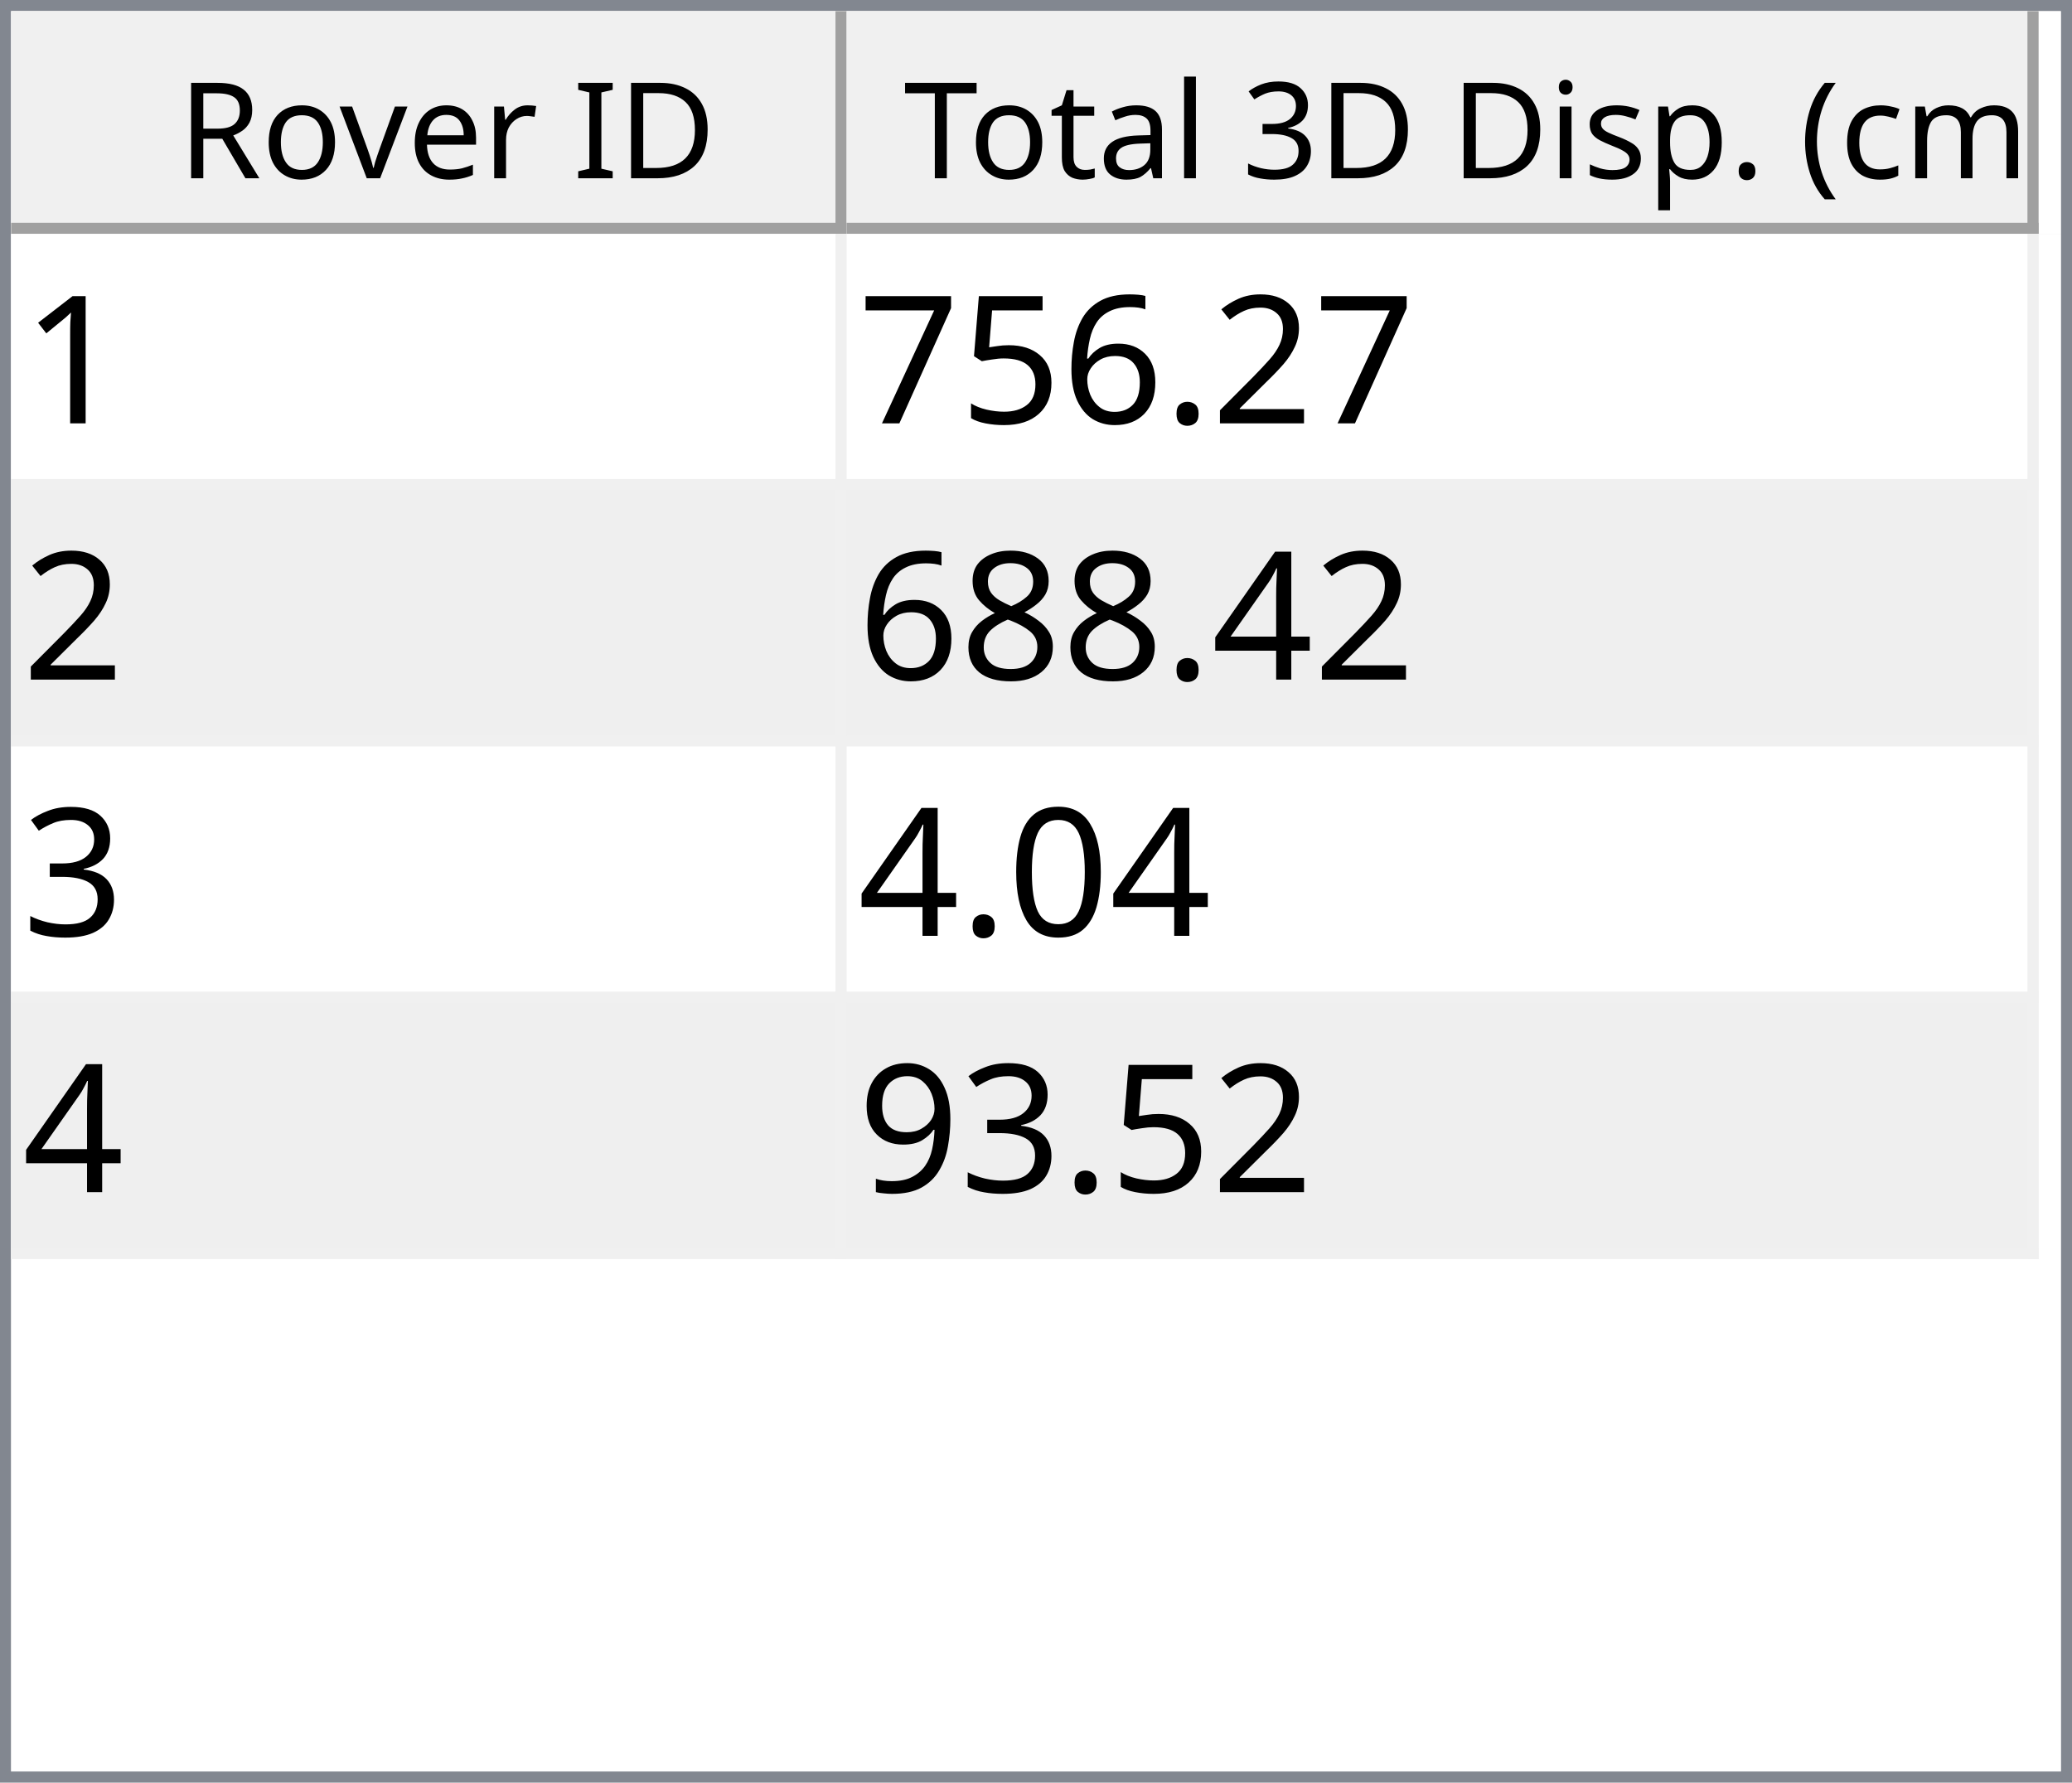
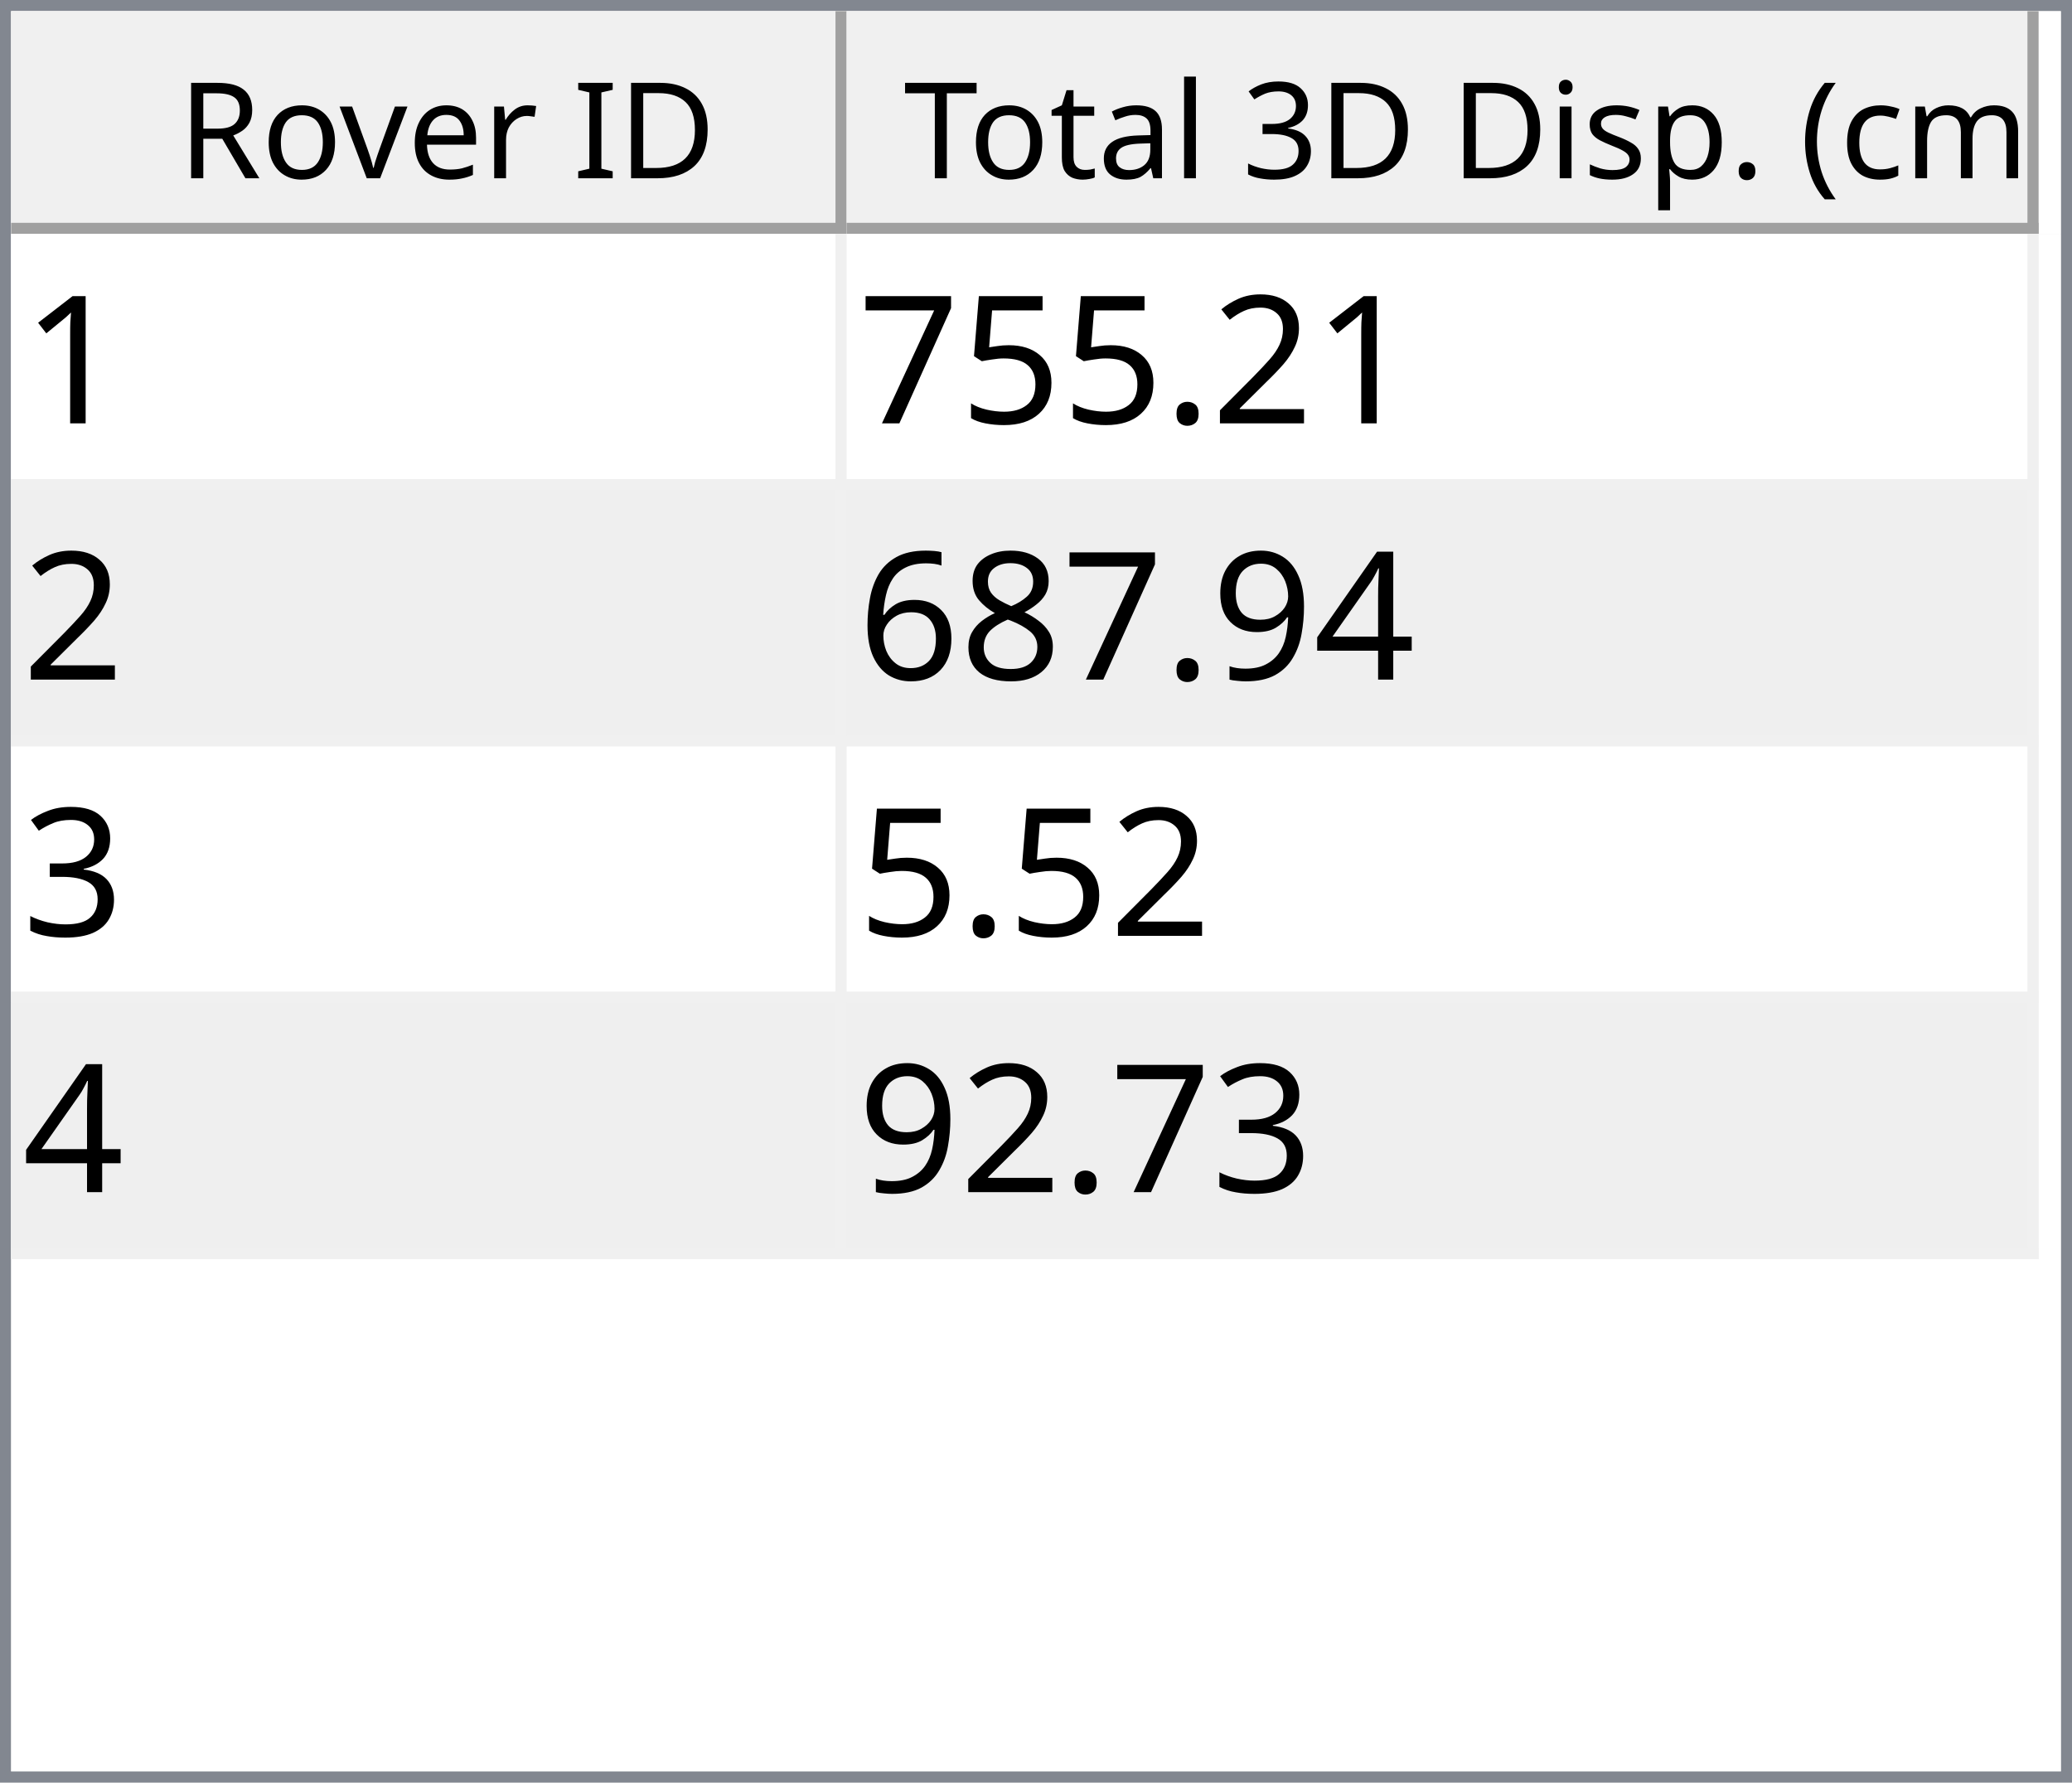
<svg xmlns="http://www.w3.org/2000/svg" style="fill-opacity:1; color-rendering:auto; color-interpolation:auto; text-rendering:auto; stroke:black; stroke-linecap:square; stroke-miterlimit:10; shape-rendering:auto; stroke-opacity:1; fill:black; stroke-dasharray:none; font-weight:normal; stroke-width:1; font-family:'Dialog'; font-style:normal; stroke-linejoin:miter; font-size:12px; stroke-dashoffset:0; image-rendering:auto;" width="186" height="160">
  <defs id="genericDefs" />
  <g>
    <defs id="defs1">
      <clipPath clipPathUnits="userSpaceOnUse" id="clipPath1">
        <path d="M0 0 L186 0 L186 160 L0 160 L0 0 Z" />
      </clipPath>
      <clipPath clipPathUnits="userSpaceOnUse" id="clipPath2">
        <path d="M0 0 L0 160 L186 160 L186 0 Z" />
      </clipPath>
      <clipPath clipPathUnits="userSpaceOnUse" id="clipPath3">
        <path d="M0 0 L0 20 L184 20 L184 0 Z" />
      </clipPath>
      <clipPath clipPathUnits="userSpaceOnUse" id="clipPath4">
        <path d="M0 0 L0 20 L75 20 L75 0 Z" />
      </clipPath>
      <clipPath clipPathUnits="userSpaceOnUse" id="clipPath5">
        <path d="M1 1 L1 19 L74 19 L74 1 Z" />
      </clipPath>
      <clipPath clipPathUnits="userSpaceOnUse" id="clipPath6">
        <path d="M0 0 L0 18 L73 18 L73 0 Z" />
      </clipPath>
      <clipPath clipPathUnits="userSpaceOnUse" id="clipPath7">
        <path d="M-0.5 -0.5 L-0.5 19.5 L74.5 19.5 L74.5 -0.5 Z" />
      </clipPath>
      <clipPath clipPathUnits="userSpaceOnUse" id="clipPath8">
        <path d="M0 0 L0 20 L107 20 L107 0 Z" />
      </clipPath>
      <clipPath clipPathUnits="userSpaceOnUse" id="clipPath9">
        <path d="M1 1 L1 19 L106 19 L106 1 Z" />
      </clipPath>
      <clipPath clipPathUnits="userSpaceOnUse" id="clipPath10">
        <path d="M0 0 L0 18 L105 18 L105 0 Z" />
      </clipPath>
      <clipPath clipPathUnits="userSpaceOnUse" id="clipPath11">
        <path d="M-0.5 -0.5 L-0.5 19.5 L106.5 19.5 L106.5 -0.5 Z" />
      </clipPath>
      <clipPath clipPathUnits="userSpaceOnUse" id="clipPath12">
        <path d="M0 0 L0 138 L184 138 L184 0 Z" />
      </clipPath>
      <clipPath clipPathUnits="userSpaceOnUse" id="clipPath13">
        <path d="M0 0 L0 92 L182 92 L182 0 Z" />
      </clipPath>
      <clipPath clipPathUnits="userSpaceOnUse" id="clipPath14">
        <path d="M-0.5 -0.5 L-0.5 91.5 L181.5 91.5 L181.5 -0.5 Z" />
      </clipPath>
      <clipPath clipPathUnits="userSpaceOnUse" id="clipPath15">
        <path d="M0 0 L0 22 L74 22 L74 0 Z" />
      </clipPath>
      <clipPath clipPathUnits="userSpaceOnUse" id="clipPath16">
        <path d="M0 0 L0 22 L106 22 L106 0 Z" />
      </clipPath>
      <font horiz-adv-x="64.551" id="font1">
        <font-face ascent="107.91" descent="25.098" units-per-em="100" style="font-style:normal; font-family:Segoe UI; font-weight:normal;" />
        <missing-glyph horiz-adv-x="64.551" d="M8.109 0 L8.109 68.266 L56.453 68.266 L56.453 0 L8.109 0 ZM15.328 7.234 L49.219 7.234 L49.219 61.031 L15.328 61.031 L15.328 7.234 Z" />
        <glyph unicode="D" horiz-adv-x="70.117" d="M9.188 0 L9.188 70.016 L28.516 70.016 Q65.531 70.016 65.531 35.891 Q65.531 19.672 55.25 9.836 Q44.969 0 27.734 0 L9.188 0 ZM17.391 62.594 L17.391 7.422 L27.828 7.422 Q41.609 7.422 49.273 14.797 Q56.938 22.172 56.938 35.688 Q56.938 62.594 28.328 62.594 L17.391 62.594 Z" />
        <glyph unicode="I" horiz-adv-x="26.611" d="M17.391 0 L9.188 0 L9.188 70.016 L17.391 70.016 L17.391 0 Z" />
        <glyph unicode=" " horiz-adv-x="27.393" d="" />
        <glyph unicode="r" horiz-adv-x="34.766" d="M34.188 41.891 Q32.078 43.5 28.125 43.5 Q23 43.5 19.555 38.672 Q16.109 33.844 16.109 25.484 L16.109 0 L8.109 0 L8.109 50 L16.109 50 L16.109 39.703 L16.312 39.703 Q18.016 44.969 21.531 47.922 Q25.047 50.875 29.391 50.875 Q32.516 50.875 34.188 50.203 L34.188 41.891 Z" />
        <glyph unicode="e" horiz-adv-x="52.295" d="M48.297 23 L12.984 23 Q13.188 14.656 17.484 10.109 Q21.781 5.562 29.297 5.562 Q37.75 5.562 44.828 11.141 L44.828 3.609 Q38.234 -1.172 27.391 -1.172 Q16.797 -1.172 10.742 5.641 Q4.688 12.453 4.688 24.812 Q4.688 36.469 11.305 43.82 Q17.922 51.172 27.734 51.172 Q37.547 51.172 42.922 44.828 Q48.297 38.484 48.297 27.203 L48.297 23 ZM40.094 29.781 Q40.047 36.719 36.75 40.578 Q33.453 44.438 27.594 44.438 Q21.922 44.438 17.969 40.383 Q14.016 36.328 13.094 29.781 L40.094 29.781 Z" />
        <glyph unicode="v" horiz-adv-x="47.9" d="M47.406 50 L27.484 0 L19.625 0 L0.688 50 L9.469 50 L22.172 13.672 Q23.578 9.672 23.922 6.688 L24.125 6.688 Q24.609 10.453 25.688 13.484 L38.969 50 L47.406 50 Z" />
        <glyph unicode="o" horiz-adv-x="58.594" d="M29 -1.172 Q17.922 -1.172 11.305 5.836 Q4.688 12.844 4.688 24.422 Q4.688 37.016 11.57 44.094 Q18.453 51.172 30.172 51.172 Q41.359 51.172 47.633 44.289 Q53.906 37.406 53.906 25.203 Q53.906 13.234 47.141 6.031 Q40.375 -1.172 29 -1.172 ZM29.594 44.438 Q21.875 44.438 17.383 39.188 Q12.891 33.938 12.891 24.703 Q12.891 15.828 17.43 10.695 Q21.969 5.562 29.594 5.562 Q37.359 5.562 41.531 10.594 Q45.703 15.625 45.703 24.906 Q45.703 34.281 41.531 39.359 Q37.359 44.438 29.594 44.438 Z" />
        <glyph unicode="R" horiz-adv-x="59.814" d="M59.375 0 L49.609 0 L37.891 19.625 Q36.281 22.359 34.766 24.289 Q33.25 26.219 31.664 27.438 Q30.078 28.656 28.25 29.219 Q26.422 29.781 24.125 29.781 L17.391 29.781 L17.391 0 L9.188 0 L9.188 70.016 L30.078 70.016 Q34.672 70.016 38.555 68.867 Q42.438 67.719 45.289 65.375 Q48.141 63.031 49.758 59.547 Q51.375 56.062 51.375 51.375 Q51.375 47.703 50.273 44.656 Q49.172 41.609 47.148 39.211 Q45.125 36.812 42.266 35.133 Q39.406 33.453 35.844 32.516 L35.844 32.328 Q37.594 31.547 38.891 30.547 Q40.188 29.547 41.359 28.18 Q42.531 26.812 43.68 25.078 Q44.828 23.344 46.234 21.047 L59.375 0 ZM17.391 62.594 L17.391 37.203 L28.516 37.203 Q31.594 37.203 34.203 38.133 Q36.812 39.062 38.719 40.797 Q40.625 42.531 41.703 45.047 Q42.781 47.562 42.781 50.688 Q42.781 56.297 39.141 59.445 Q35.5 62.594 28.609 62.594 L17.391 62.594 Z" />
        <glyph unicode=")" horiz-adv-x="30.176" d="M8.297 -15.922 L1.172 -15.922 Q16.406 2.344 16.406 26.812 Q16.406 51.469 1.078 70.016 L8.297 70.016 Q23.531 52.156 23.531 26.703 Q23.531 1.375 8.297 -15.922 Z" />
        <glyph unicode="m" horiz-adv-x="86.133" d="M79.109 0 L71.094 0 L71.094 28.719 Q71.094 37.016 68.531 40.727 Q65.969 44.438 59.906 44.438 Q54.781 44.438 51.195 39.75 Q47.609 35.062 47.609 28.516 L47.609 0 L39.594 0 L39.594 29.688 Q39.594 44.438 28.219 44.438 Q22.953 44.438 19.531 40.016 Q16.109 35.594 16.109 28.516 L16.109 0 L8.109 0 L8.109 50 L16.109 50 L16.109 42.094 L16.312 42.094 Q21.625 51.172 31.844 51.172 Q36.969 51.172 40.773 48.312 Q44.578 45.453 46 40.828 Q51.562 51.172 62.594 51.172 Q79.109 51.172 79.109 30.812 L79.109 0 Z" />
        <glyph unicode="c" horiz-adv-x="46.191" d="M42.188 2.297 Q36.422 -1.172 28.516 -1.172 Q17.828 -1.172 11.258 5.789 Q4.688 12.75 4.688 23.828 Q4.688 36.188 11.766 43.68 Q18.844 51.172 30.672 51.172 Q37.25 51.172 42.281 48.734 L42.281 40.531 Q36.719 44.438 30.375 44.438 Q22.703 44.438 17.797 38.945 Q12.891 33.453 12.891 24.516 Q12.891 15.719 17.508 10.641 Q22.125 5.562 29.891 5.562 Q36.422 5.562 42.188 9.906 L42.188 2.297 Z" />
        <glyph unicode="(" horiz-adv-x="30.176" d="M29.109 -15.922 L21.969 -15.922 Q6.844 1.375 6.844 26.703 Q6.844 52.156 21.969 70.016 L29.203 70.016 Q13.875 51.469 13.875 26.812 Q13.875 2.344 29.109 -15.922 Z" />
        <glyph unicode="." horiz-adv-x="21.68" d="M10.891 -1.078 Q8.641 -1.078 7.055 0.539 Q5.469 2.156 5.469 4.391 Q5.469 6.641 7.055 8.273 Q8.641 9.906 10.891 9.906 Q13.188 9.906 14.797 8.273 Q16.406 6.641 16.406 4.391 Q16.406 2.156 14.797 0.539 Q13.188 -1.078 10.891 -1.078 Z" />
        <glyph unicode="p" horiz-adv-x="58.789" d="M16.312 7.234 L16.109 7.234 L16.109 -23 L8.109 -23 L8.109 50 L16.109 50 L16.109 41.219 L16.312 41.219 Q22.219 51.172 33.594 51.172 Q43.266 51.172 48.688 44.461 Q54.109 37.75 54.109 26.469 Q54.109 13.922 48 6.375 Q41.891 -1.172 31.297 -1.172 Q21.578 -1.172 16.312 7.234 ZM16.109 27.391 L16.109 20.406 Q16.109 14.203 20.141 9.883 Q24.172 5.562 30.375 5.562 Q37.641 5.562 41.773 11.133 Q45.906 16.703 45.906 26.609 Q45.906 34.969 42.047 39.703 Q38.188 44.438 31.594 44.438 Q24.609 44.438 20.359 39.578 Q16.109 34.719 16.109 27.391 Z" />
        <glyph unicode="s" horiz-adv-x="42.432" d="M5.078 1.812 L5.078 10.406 Q11.625 5.562 19.484 5.562 Q30.031 5.562 30.031 12.594 Q30.031 14.594 29.125 15.992 Q28.219 17.391 26.68 18.461 Q25.141 19.531 23.07 20.383 Q21 21.234 18.609 22.172 Q15.281 23.484 12.766 24.828 Q10.25 26.172 8.57 27.859 Q6.891 29.547 6.031 31.695 Q5.172 33.844 5.172 36.719 Q5.172 40.234 6.789 42.945 Q8.406 45.656 11.086 47.484 Q13.766 49.312 17.211 50.242 Q20.656 51.172 24.312 51.172 Q30.812 51.172 35.938 48.922 L35.938 40.828 Q30.422 44.438 23.25 44.438 Q21 44.438 19.195 43.922 Q17.391 43.406 16.094 42.477 Q14.797 41.547 14.086 40.258 Q13.375 38.969 13.375 37.406 Q13.375 35.453 14.086 34.133 Q14.797 32.812 16.164 31.789 Q17.531 30.766 19.484 29.938 Q21.438 29.109 23.922 28.125 Q27.25 26.859 29.883 25.516 Q32.516 24.172 34.375 22.484 Q36.234 20.797 37.234 18.602 Q38.234 16.406 38.234 13.375 Q38.234 9.672 36.602 6.938 Q34.969 4.203 32.234 2.398 Q29.5 0.594 25.93 -0.289 Q22.359 -1.172 18.453 -1.172 Q10.75 -1.172 5.078 1.812 Z" />
        <glyph unicode="i" horiz-adv-x="24.219" d="M12.203 62.703 Q10.062 62.703 8.547 64.164 Q7.031 65.625 7.031 67.875 Q7.031 70.125 8.547 71.609 Q10.062 73.094 12.203 73.094 Q14.406 73.094 15.945 71.609 Q17.484 70.125 17.484 67.875 Q17.484 65.719 15.945 64.211 Q14.406 62.703 12.203 62.703 ZM16.109 0 L8.109 0 L8.109 50 L16.109 50 L16.109 0 Z" />
        <glyph unicode="3" horiz-adv-x="53.906" d="M46.531 19.828 Q46.531 15.094 44.75 11.211 Q42.969 7.328 39.719 4.57 Q36.469 1.812 31.93 0.297 Q27.391 -1.219 21.922 -1.219 Q11.922 -1.219 6 2.594 L6 11.188 Q13.094 5.609 22.219 5.609 Q25.875 5.609 28.828 6.539 Q31.781 7.469 33.906 9.227 Q36.031 10.984 37.18 13.477 Q38.328 15.969 38.328 19.094 Q38.328 32.812 18.797 32.812 L12.984 32.812 L12.984 39.594 L18.5 39.594 Q35.797 39.594 35.797 52.484 Q35.797 64.406 22.609 64.406 Q15.188 64.406 8.688 59.422 L8.688 67.188 Q15.375 71.188 24.609 71.188 Q29 71.188 32.57 69.969 Q36.141 68.75 38.68 66.555 Q41.219 64.359 42.609 61.281 Q44 58.203 44 54.5 Q44 40.672 30.031 36.719 L30.031 36.531 Q33.594 36.141 36.625 34.797 Q39.656 33.453 41.852 31.305 Q44.047 29.156 45.289 26.25 Q46.531 23.344 46.531 19.828 Z" />
        <glyph unicode="l" horiz-adv-x="24.219" d="M16.109 0 L8.109 0 L8.109 74.031 L16.109 74.031 L16.109 0 Z" />
        <glyph unicode="a" horiz-adv-x="50.879" d="M43.891 0 L35.891 0 L35.891 7.812 L35.688 7.812 Q30.469 -1.172 20.312 -1.172 Q12.844 -1.172 8.617 2.781 Q4.391 6.734 4.391 13.281 Q4.391 27.297 20.906 29.594 L35.891 31.688 Q35.891 44.438 25.594 44.438 Q16.547 44.438 9.281 38.281 L9.281 46.484 Q16.656 51.172 26.266 51.172 Q43.891 51.172 43.891 32.516 L43.891 0 ZM35.891 25.297 L23.828 23.641 Q18.266 22.859 15.43 20.875 Q12.594 18.891 12.594 13.875 Q12.594 10.203 15.211 7.883 Q17.828 5.562 22.172 5.562 Q28.125 5.562 32.008 9.742 Q35.891 13.922 35.891 20.312 L35.891 25.297 Z" />
        <glyph unicode="t" horiz-adv-x="33.887" d="M31.297 0.484 Q28.469 -1.078 23.828 -1.078 Q10.688 -1.078 10.688 13.578 L10.688 43.172 L2.094 43.172 L2.094 50 L10.688 50 L10.688 62.203 L18.703 64.797 L18.703 50 L31.297 50 L31.297 43.172 L18.703 43.172 L18.703 14.984 Q18.703 9.969 20.414 7.82 Q22.125 5.672 26.078 5.672 Q29.109 5.672 31.297 7.328 L31.297 0.484 Z" />
        <glyph unicode="T" horiz-adv-x="52.393" d="M50.594 62.594 L30.375 62.594 L30.375 0 L22.172 0 L22.172 62.594 L2 62.594 L2 70.016 L50.594 70.016 L50.594 62.594 Z" />
      </font>
      <font horiz-adv-x="75.0" id="font2">
        <font-face ascent="100.537" descent="21.973" units-per-em="100" style="font-style:normal; font-family:sans-serif; font-weight:normal;" />
        <missing-glyph horiz-adv-x="75.0" d="M12.5 0 L12.5 62.5 L62.5 62.5 L62.5 0 L12.5 0 ZM14.062 1.562 L60.938 1.562 L60.938 60.938 L14.062 60.938 L14.062 1.562 Z" />
        <glyph unicode="1" horiz-adv-x="55.615" d="M37.25 0 L28.469 0 L28.469 56 Q25.297 52.984 20.141 49.953 Q14.984 46.922 10.891 45.406 L10.891 53.906 Q18.266 57.375 23.781 62.305 Q29.297 67.234 31.594 71.875 L37.25 71.875 L37.25 0 Z" />
        <glyph unicode="2" horiz-adv-x="55.615" d="M50.344 8.453 L50.344 0 L3.031 0 Q2.938 3.172 4.047 6.109 Q5.859 10.938 9.836 15.625 Q13.812 20.312 21.344 26.469 Q33.016 36.031 37.117 41.625 Q41.219 47.219 41.219 52.203 Q41.219 57.422 37.477 61.008 Q33.734 64.594 27.734 64.594 Q21.391 64.594 17.578 60.789 Q13.766 56.984 13.719 50.25 L4.688 51.172 Q5.609 61.281 11.664 66.578 Q17.719 71.875 27.938 71.875 Q38.234 71.875 44.242 66.164 Q50.25 60.453 50.25 52 Q50.25 47.703 48.492 43.555 Q46.734 39.406 42.656 34.812 Q38.578 30.219 29.109 22.219 Q21.188 15.578 18.945 13.211 Q16.703 10.844 15.234 8.453 L50.344 8.453 Z" />
        <glyph unicode="." horiz-adv-x="27.783" d="M9.078 0 L9.078 10.016 L19.094 10.016 L19.094 0 L9.078 0 Z" />
-         <glyph unicode="6" horiz-adv-x="55.615" d="M49.75 54.047 L41.016 53.375 Q39.844 58.547 37.703 60.891 Q34.125 64.656 28.906 64.656 Q24.703 64.656 21.531 62.312 Q17.391 59.281 14.992 53.469 Q12.594 47.656 12.5 36.922 Q15.672 41.75 20.266 44.094 Q24.859 46.438 29.891 46.438 Q38.672 46.438 44.852 39.969 Q51.031 33.5 51.031 23.25 Q51.031 16.5 48.125 10.719 Q45.219 4.938 40.141 1.859 Q35.062 -1.219 28.609 -1.219 Q17.625 -1.219 10.695 6.859 Q3.766 14.938 3.766 33.5 Q3.766 54.25 11.422 63.672 Q18.109 71.875 29.438 71.875 Q37.891 71.875 43.289 67.141 Q48.688 62.406 49.75 54.047 ZM13.875 23.188 Q13.875 18.656 15.797 14.508 Q17.719 10.359 21.188 8.18 Q24.656 6 28.469 6 Q34.031 6 38.039 10.492 Q42.047 14.984 42.047 22.703 Q42.047 30.125 38.086 34.398 Q34.125 38.672 28.125 38.672 Q22.172 38.672 18.023 34.398 Q13.875 30.125 13.875 23.188 Z" />
        <glyph unicode="5" horiz-adv-x="55.615" d="M4.156 18.75 L13.375 19.531 Q14.406 12.797 18.141 9.398 Q21.875 6 27.156 6 Q33.5 6 37.891 10.789 Q42.281 15.578 42.281 23.484 Q42.281 31 38.062 35.352 Q33.844 39.703 27 39.703 Q22.75 39.703 19.336 37.773 Q15.922 35.844 13.969 32.766 L5.719 33.844 L12.641 70.609 L48.25 70.609 L48.25 62.203 L19.672 62.203 L15.828 42.969 Q22.266 47.469 29.344 47.469 Q38.719 47.469 45.164 40.969 Q51.609 34.469 51.609 24.266 Q51.609 14.547 45.953 7.469 Q39.062 -1.219 27.156 -1.219 Q17.391 -1.219 11.211 4.25 Q5.031 9.719 4.156 18.75 Z" />
        <glyph unicode="7" horiz-adv-x="55.615" d="M4.734 62.203 L4.734 70.656 L51.078 70.656 L51.078 63.812 Q44.234 56.547 37.523 44.484 Q30.812 32.422 27.156 19.672 Q24.516 10.688 23.781 0 L14.75 0 Q14.891 8.453 18.062 20.414 Q21.234 32.375 27.172 43.484 Q33.109 54.594 39.797 62.203 L4.734 62.203 Z" />
        <glyph unicode="4" horiz-adv-x="55.615" d="M32.328 0 L32.328 17.141 L1.266 17.141 L1.266 25.203 L33.938 71.578 L41.109 71.578 L41.109 25.203 L50.781 25.203 L50.781 17.141 L41.109 17.141 L41.109 0 L32.328 0 ZM32.328 25.203 L32.328 57.469 L9.906 25.203 L32.328 25.203 Z" />
+         <glyph unicode="9" horiz-adv-x="55.615" d="M5.469 16.547 L13.922 17.328 Q14.984 11.375 18.016 8.688 Q21.047 6 25.781 6 Q29.828 6 32.883 7.859 Q35.938 9.719 37.891 12.82 Q39.844 15.922 41.164 21.195 Q42.484 26.469 42.484 31.938 Q42.484 32.516 42.438 33.688 Q39.797 29.5 35.234 26.883 Q30.672 24.266 25.344 24.266 Q16.453 24.266 10.305 30.711 Q4.156 37.156 4.156 47.703 Q4.156 58.594 10.578 65.234 Q17 71.875 26.656 71.875 Q33.641 71.875 39.43 68.117 Q45.219 64.359 48.219 57.398 Q51.219 50.438 51.219 37.25 Q51.219 23.531 48.242 15.406 Q45.266 7.281 39.383 3.031 Q33.5 -1.219 25.594 -1.219 Q17.188 -1.219 11.867 3.445 Q6.547 8.109 5.469 16.547 ZM41.453 48.141 Q41.453 55.719 37.43 60.156 Q33.406 64.594 27.734 64.594 Q21.875 64.594 17.531 59.812 Q13.188 55.031 13.188 47.406 Q13.188 40.578 17.312 36.305 Q21.438 32.031 27.484 32.031 Q33.594 32.031 37.523 36.305 Q41.453 40.578 41.453 48.141 Z" />
        <glyph unicode="8" horiz-adv-x="55.615" d="M17.672 38.812 Q12.203 40.828 9.57 44.539 Q6.938 48.25 6.938 53.422 Q6.938 61.234 12.555 66.555 Q18.172 71.875 27.484 71.875 Q36.859 71.875 42.578 66.43 Q48.297 60.984 48.297 53.172 Q48.297 48.188 45.68 44.508 Q43.062 40.828 37.75 38.812 Q44.344 36.672 47.781 31.883 Q51.219 27.094 51.219 20.453 Q51.219 11.281 44.727 5.031 Q38.234 -1.219 27.641 -1.219 Q17.047 -1.219 10.547 5.055 Q4.047 11.328 4.047 20.703 Q4.047 27.688 7.594 32.398 Q11.141 37.109 17.672 38.812 ZM15.922 53.719 Q15.922 48.641 19.195 45.414 Q22.469 42.188 27.688 42.188 Q32.766 42.188 36.016 45.383 Q39.266 48.578 39.266 53.219 Q39.266 58.062 35.914 61.359 Q32.562 64.656 27.594 64.656 Q22.562 64.656 19.242 61.43 Q15.922 58.203 15.922 53.719 ZM13.094 20.656 Q13.094 16.891 14.875 13.375 Q16.656 9.859 20.172 7.93 Q23.688 6 27.734 6 Q34.031 6 38.133 10.055 Q42.234 14.109 42.234 20.359 Q42.234 26.703 38.016 30.859 Q33.797 35.016 27.438 35.016 Q21.234 35.016 17.164 30.914 Q13.094 26.812 13.094 20.656 Z" />
+         <glyph unicode="6" horiz-adv-x="55.615" d="M49.75 54.047 L41.016 53.375 Q39.844 58.547 37.703 60.891 Q34.125 64.656 28.906 64.656 Q24.703 64.656 21.531 62.312 Q17.391 59.281 14.992 53.469 Q12.594 47.656 12.5 36.922 Q15.672 41.75 20.266 44.094 Q24.859 46.438 29.891 46.438 Q38.672 46.438 44.852 39.969 Q51.031 33.5 51.031 23.25 Q51.031 16.5 48.125 10.719 Q45.219 4.938 40.141 1.859 Q35.062 -1.219 28.609 -1.219 Q17.625 -1.219 10.695 6.859 Q3.766 14.938 3.766 33.5 Q3.766 54.25 11.422 63.672 Q18.109 71.875 29.438 71.875 Q37.891 71.875 43.289 67.141 Q48.688 62.406 49.75 54.047 ZM13.875 23.188 Q13.875 18.656 15.797 14.508 Q17.719 10.359 21.188 8.18 Q24.656 6 28.469 6 Q34.031 6 38.039 10.492 Q42.047 14.984 42.047 22.703 Q42.047 30.125 38.086 34.398 Q34.125 38.672 28.125 38.672 Q22.172 38.672 18.023 34.398 Q13.875 30.125 13.875 23.188 Z" />
        <glyph unicode="3" horiz-adv-x="55.615" d="M4.203 18.891 L12.984 20.062 Q14.5 12.594 18.141 9.297 Q21.781 6 27 6 Q33.203 6 37.477 10.297 Q41.75 14.594 41.75 20.953 Q41.75 27 37.797 30.93 Q33.844 34.859 27.734 34.859 Q25.25 34.859 21.531 33.891 L22.516 41.609 Q23.391 41.5 23.922 41.5 Q29.547 41.5 34.039 44.43 Q38.531 47.359 38.531 53.469 Q38.531 58.297 35.258 61.477 Q31.984 64.656 26.812 64.656 Q21.688 64.656 18.266 61.43 Q14.844 58.203 13.875 51.766 L5.078 53.328 Q6.688 62.156 12.398 67.016 Q18.109 71.875 26.609 71.875 Q32.469 71.875 37.398 69.359 Q42.328 66.844 44.945 62.5 Q47.562 58.156 47.562 53.266 Q47.562 48.641 45.07 44.828 Q42.578 41.016 37.703 38.766 Q44.047 37.312 47.562 32.695 Q51.078 28.078 51.078 21.141 Q51.078 11.766 44.242 5.25 Q37.406 -1.266 26.953 -1.266 Q17.531 -1.266 11.305 4.352 Q5.078 9.969 4.203 18.891 Z" />
-         <glyph unicode="0" horiz-adv-x="55.615" d="M4.156 35.297 Q4.156 48 6.766 55.742 Q9.375 63.484 14.523 67.68 Q19.672 71.875 27.484 71.875 Q33.25 71.875 37.594 69.555 Q41.938 67.234 44.773 62.867 Q47.609 58.5 49.219 52.227 Q50.828 45.953 50.828 35.297 Q50.828 22.703 48.242 14.969 Q45.656 7.234 40.508 3.008 Q35.359 -1.219 27.484 -1.219 Q17.141 -1.219 11.234 6.203 Q4.156 15.141 4.156 35.297 ZM13.188 35.297 Q13.188 17.672 17.312 11.836 Q21.438 6 27.484 6 Q33.547 6 37.672 11.859 Q41.797 17.719 41.797 35.297 Q41.797 52.984 37.672 58.789 Q33.547 64.594 27.391 64.594 Q21.344 64.594 17.719 59.469 Q13.188 52.938 13.188 35.297 Z" />
-         <glyph unicode="9" horiz-adv-x="55.615" d="M5.469 16.547 L13.922 17.328 Q14.984 11.375 18.016 8.688 Q21.047 6 25.781 6 Q29.828 6 32.883 7.859 Q35.938 9.719 37.891 12.82 Q39.844 15.922 41.164 21.195 Q42.484 26.469 42.484 31.938 Q42.484 32.516 42.438 33.688 Q39.797 29.5 35.234 26.883 Q30.672 24.266 25.344 24.266 Q16.453 24.266 10.305 30.711 Q4.156 37.156 4.156 47.703 Q4.156 58.594 10.578 65.234 Q17 71.875 26.656 71.875 Q33.641 71.875 39.43 68.117 Q45.219 64.359 48.219 57.398 Q51.219 50.438 51.219 37.25 Q51.219 23.531 48.242 15.406 Q45.266 7.281 39.383 3.031 Q33.5 -1.219 25.594 -1.219 Q17.188 -1.219 11.867 3.445 Q6.547 8.109 5.469 16.547 ZM41.453 48.141 Q41.453 55.719 37.43 60.156 Q33.406 64.594 27.734 64.594 Q21.875 64.594 17.531 59.812 Q13.188 55.031 13.188 47.406 Q13.188 40.578 17.312 36.305 Q21.438 32.031 27.484 32.031 Q33.594 32.031 37.523 36.305 Q41.453 40.578 41.453 48.141 Z" />
      </font>
    </defs>
    <g style="fill:white; stroke:white;">
      <rect x="0" y="0" width="186" style="clip-path:url(#clipPath1); stroke:none;" height="160" />
    </g>
    <g style="fill:white; text-rendering:optimizeSpeed; color-rendering:optimizeSpeed; image-rendering:optimizeSpeed; shape-rendering:crispEdges; stroke:white; color-interpolation:sRGB;">
      <rect x="0" width="186" height="160" y="0" style="stroke:none;" />
      <path style="stroke:none;" d="M0 160 L186 160 L186 0 L0 0 Z" />
    </g>
    <g style="fill:rgb(240,240,240); font-family:'Segoe UI'; stroke:rgb(240,240,240);">
      <rect x="0" y="0" width="186" style="clip-path:url(#clipPath2); stroke:none;" height="160" />
    </g>
    <g style="fill:rgb(130,135,144); font-family:'Segoe UI'; stroke:rgb(130,135,144);">
      <path d="M0 0 L186 0 L186 160 L0 160 L0 0 ZM1 1 L185 1 L185 159 L1 159 L1 1 Z" style="fill-rule:evenodd; clip-path:url(#clipPath2); stroke:none;" />
    </g>
    <g style="fill:white; font-family:'Segoe UI'; stroke:white;" transform="translate(1,1)">
      <rect x="0" y="0" width="184" style="clip-path:url(#clipPath3); stroke:none;" height="20" />
    </g>
    <g style="fill:rgb(240,240,240); font-family:'Segoe UI'; stroke:rgb(240,240,240);" transform="translate(1,1)">
      <rect x="0" y="0" width="75" style="clip-path:url(#clipPath4); stroke:none;" height="20" />
    </g>
    <g style="font-family:'Segoe UI';" transform="translate(2,2)">
      <text x="14" xml:space="preserve" y="14" style="clip-path:url(#clipPath6); stroke:none;">Rover ID</text>
    </g>
    <g style="fill:rgb(160,160,160); font-family:'Segoe UI'; stroke:rgb(160,160,160); stroke-linejoin:bevel;" transform="translate(1.5,1.5)">
      <line x1="74" x2="74" y1="0" style="fill:none; clip-path:url(#clipPath7);" y2="19" />
    </g>
    <g style="fill:rgb(160,160,160); font-family:'Segoe UI'; stroke:rgb(160,160,160); stroke-linejoin:bevel;" transform="matrix(1,0,0,1,1,1) translate(0.5,0.5)">
      <line x1="0" x2="74" y1="19" style="fill:none; clip-path:url(#clipPath7);" y2="19" />
    </g>
    <g style="fill:rgb(240,240,240); font-family:'Segoe UI'; stroke:rgb(240,240,240);" transform="translate(76,1)">
      <rect x="0" y="0" width="107" style="clip-path:url(#clipPath8); stroke:none;" height="20" />
    </g>
    <g style="font-family:'Segoe UI';" transform="translate(77,2)">
      <text x="1" xml:space="preserve" y="14" style="clip-path:url(#clipPath10); stroke:none;"> Total 3D Disp. (cm)</text>
    </g>
    <g style="fill:rgb(160,160,160); font-family:'Segoe UI'; stroke:rgb(160,160,160); stroke-linejoin:bevel;" transform="translate(76.5,1.5)">
      <line x1="106" x2="106" y1="0" style="fill:none; clip-path:url(#clipPath11);" y2="19" />
    </g>
    <g style="fill:rgb(160,160,160); font-family:'Segoe UI'; stroke:rgb(160,160,160); stroke-linejoin:bevel;" transform="matrix(1,0,0,1,76,1) translate(0.5,0.5)">
      <line x1="0" x2="106" y1="19" style="fill:none; clip-path:url(#clipPath11);" y2="19" />
    </g>
    <g style="fill:white; font-family:'Segoe UI'; stroke:white;" transform="translate(1,21)">
      <rect x="0" y="0" width="184" style="clip-path:url(#clipPath12); stroke:none;" height="138" />
    </g>
    <g style="fill:rgb(240,240,240); font-size:16px; font-family:sans-serif; stroke:rgb(240,240,240);" transform="translate(1,21)">
      <rect x="0" y="0" width="182" style="clip-path:url(#clipPath13); stroke:none;" height="92" />
      <line transform="translate(0.5,0.5)" x1="0" x2="181" y1="22" style="clip-path:url(#clipPath14); fill:none; stroke-linejoin:bevel;" y2="22" />
    </g>
    <g transform="matrix(1,0,0,1,1,21) translate(0.5,0.5)" style="fill:rgb(240,240,240); font-size:16px; font-family:sans-serif; stroke:rgb(240,240,240); stroke-linejoin:bevel;">
      <line x1="0" x2="181" y1="45" style="fill:none; clip-path:url(#clipPath14);" y2="45" />
    </g>
    <g transform="matrix(1,0,0,1,1,21) translate(0.5,0.5)" style="fill:rgb(240,240,240); font-size:16px; font-family:sans-serif; stroke:rgb(240,240,240); stroke-linejoin:bevel;">
      <line x1="0" x2="181" y1="68" style="fill:none; clip-path:url(#clipPath14);" y2="68" />
    </g>
    <g transform="matrix(1,0,0,1,1,21) translate(0.5,0.5)" style="fill:rgb(240,240,240); font-size:16px; font-family:sans-serif; stroke:rgb(240,240,240); stroke-linejoin:bevel;">
      <line x1="0" x2="181" y1="91" style="fill:none; clip-path:url(#clipPath14);" y2="91" />
    </g>
    <g transform="matrix(1,0,0,1,1,21) translate(0.5,0.5)" style="fill:rgb(240,240,240); font-size:16px; font-family:sans-serif; stroke:rgb(240,240,240); stroke-linejoin:bevel;">
      <line x1="74" x2="74" y1="0" style="fill:none; clip-path:url(#clipPath14);" y2="91" />
    </g>
    <g transform="matrix(1,0,0,1,1,21) translate(0.5,0.5)" style="fill:rgb(240,240,240); font-size:16px; font-family:sans-serif; stroke:rgb(240,240,240); stroke-linejoin:bevel;">
      <line x1="181" x2="181" y1="0" style="fill:none; clip-path:url(#clipPath14);" y2="91" />
    </g>
    <g style="fill:white; font-size:16px; font-family:sans-serif; stroke:white;" transform="matrix(1,0,0,1,1,21)">
      <rect x="0" y="0" width="74" style="clip-path:url(#clipPath15); stroke:none;" height="22" />
      <text x="1" y="17" style="fill:black; clip-path:url(#clipPath15); stroke:none;" xml:space="preserve">1</text>
    </g>
    <g style="fill:white; font-size:16px; font-family:sans-serif; stroke:white;" transform="matrix(1,0,0,1,1,21) translate(75,0)">
      <rect x="0" y="0" width="106" style="clip-path:url(#clipPath16); stroke:none;" height="22" />
-       <text x="1" y="17" style="fill:black; clip-path:url(#clipPath16); stroke:none;" xml:space="preserve">756.27</text>
+       <text x="1" y="17" style="fill:black; clip-path:url(#clipPath16); stroke:none;" xml:space="preserve">755.21</text>
    </g>
    <g style="fill:rgb(239,239,239); font-size:16px; font-family:sans-serif; stroke:rgb(239,239,239);" transform="matrix(1,0,0,1,1,21) translate(0,23)">
      <rect x="0" y="0" width="74" style="clip-path:url(#clipPath15); stroke:none;" height="22" />
      <text x="1" y="17" style="fill:black; clip-path:url(#clipPath15); stroke:none;" xml:space="preserve">2</text>
    </g>
    <g style="fill:rgb(239,239,239); font-size:16px; font-family:sans-serif; stroke:rgb(239,239,239);" transform="matrix(1,0,0,1,1,21) translate(75,23)">
      <rect x="0" y="0" width="106" style="clip-path:url(#clipPath16); stroke:none;" height="22" />
-       <text x="1" y="17" style="fill:black; clip-path:url(#clipPath16); stroke:none;" xml:space="preserve">688.42</text>
+       <text x="1" y="17" style="fill:black; clip-path:url(#clipPath16); stroke:none;" xml:space="preserve">687.94</text>
    </g>
    <g style="fill:white; font-size:16px; font-family:sans-serif; stroke:white;" transform="matrix(1,0,0,1,1,21) translate(0,46)">
      <rect x="0" y="0" width="74" style="clip-path:url(#clipPath15); stroke:none;" height="22" />
      <text x="1" y="17" style="fill:black; clip-path:url(#clipPath15); stroke:none;" xml:space="preserve">3</text>
    </g>
    <g style="fill:white; font-size:16px; font-family:sans-serif; stroke:white;" transform="matrix(1,0,0,1,1,21) translate(75,46)">
      <rect x="0" y="0" width="106" style="clip-path:url(#clipPath16); stroke:none;" height="22" />
-       <text x="1" y="17" style="fill:black; clip-path:url(#clipPath16); stroke:none;" xml:space="preserve">4.04</text>
+       <text x="1" y="17" style="fill:black; clip-path:url(#clipPath16); stroke:none;" xml:space="preserve">5.52</text>
    </g>
    <g style="fill:rgb(239,239,239); font-size:16px; font-family:sans-serif; stroke:rgb(239,239,239);" transform="matrix(1,0,0,1,1,21) translate(0,69)">
      <rect x="0" y="0" width="74" style="clip-path:url(#clipPath15); stroke:none;" height="22" />
      <text x="1" y="17" style="fill:black; clip-path:url(#clipPath15); stroke:none;" xml:space="preserve">4</text>
    </g>
    <g style="fill:rgb(239,239,239); font-size:16px; font-family:sans-serif; stroke:rgb(239,239,239);" transform="matrix(1,0,0,1,1,21) translate(75,69)">
      <rect x="0" y="0" width="106" style="clip-path:url(#clipPath16); stroke:none;" height="22" />
-       <text x="1" y="17" style="fill:black; clip-path:url(#clipPath16); stroke:none;" xml:space="preserve">93.52</text>
+       <text x="1" y="17" style="fill:black; clip-path:url(#clipPath16); stroke:none;" xml:space="preserve">92.73</text>
    </g>
  </g>
</svg>
